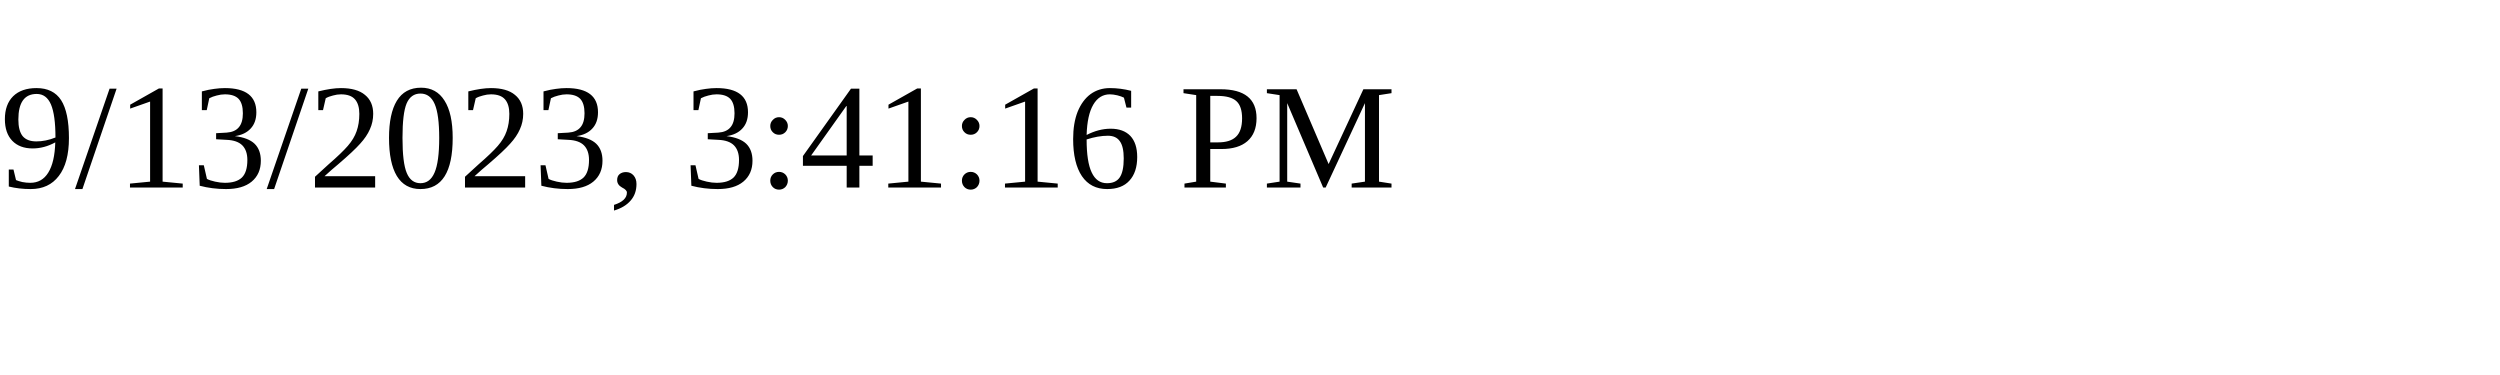
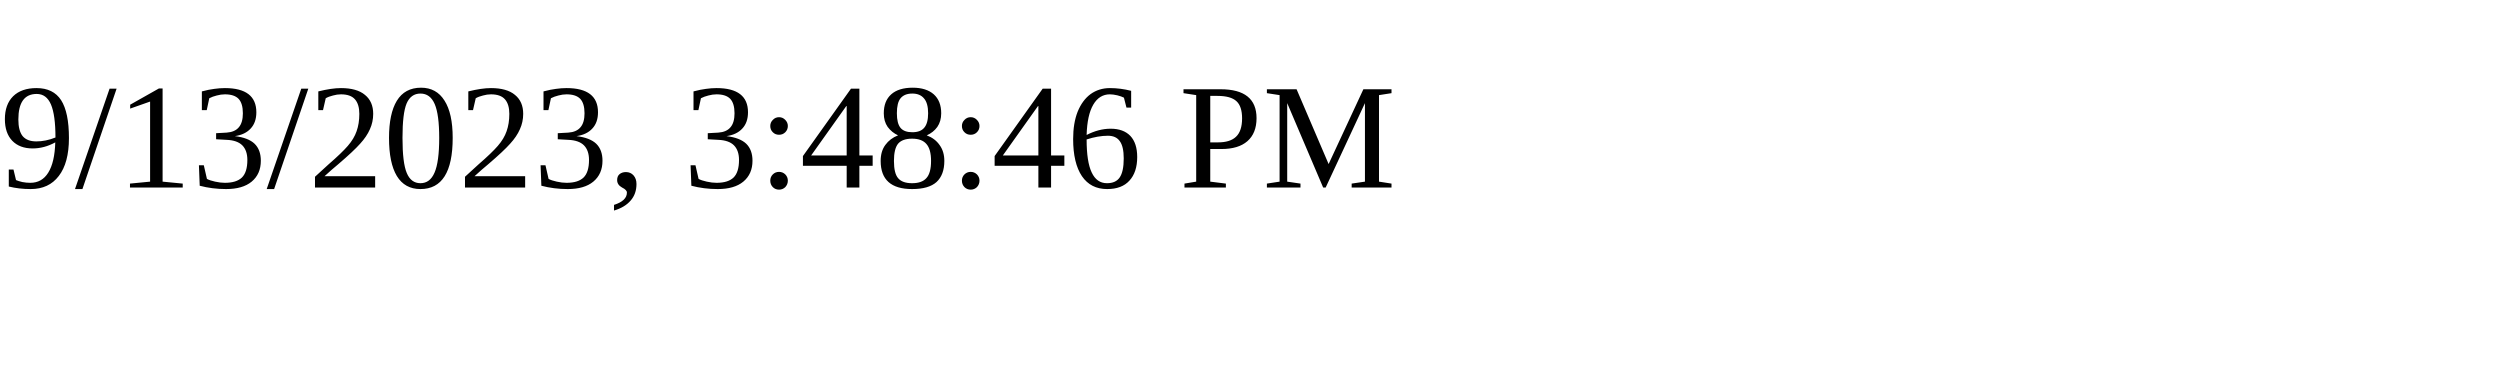
<svg xmlns="http://www.w3.org/2000/svg" height="30" width="200">
-   <text x="0" y="15">9/13/2023, 3:41:16 PM</text>
+   <text x="0" y="15">9/13/2023, 3:48:46 PM</text>
</svg>
